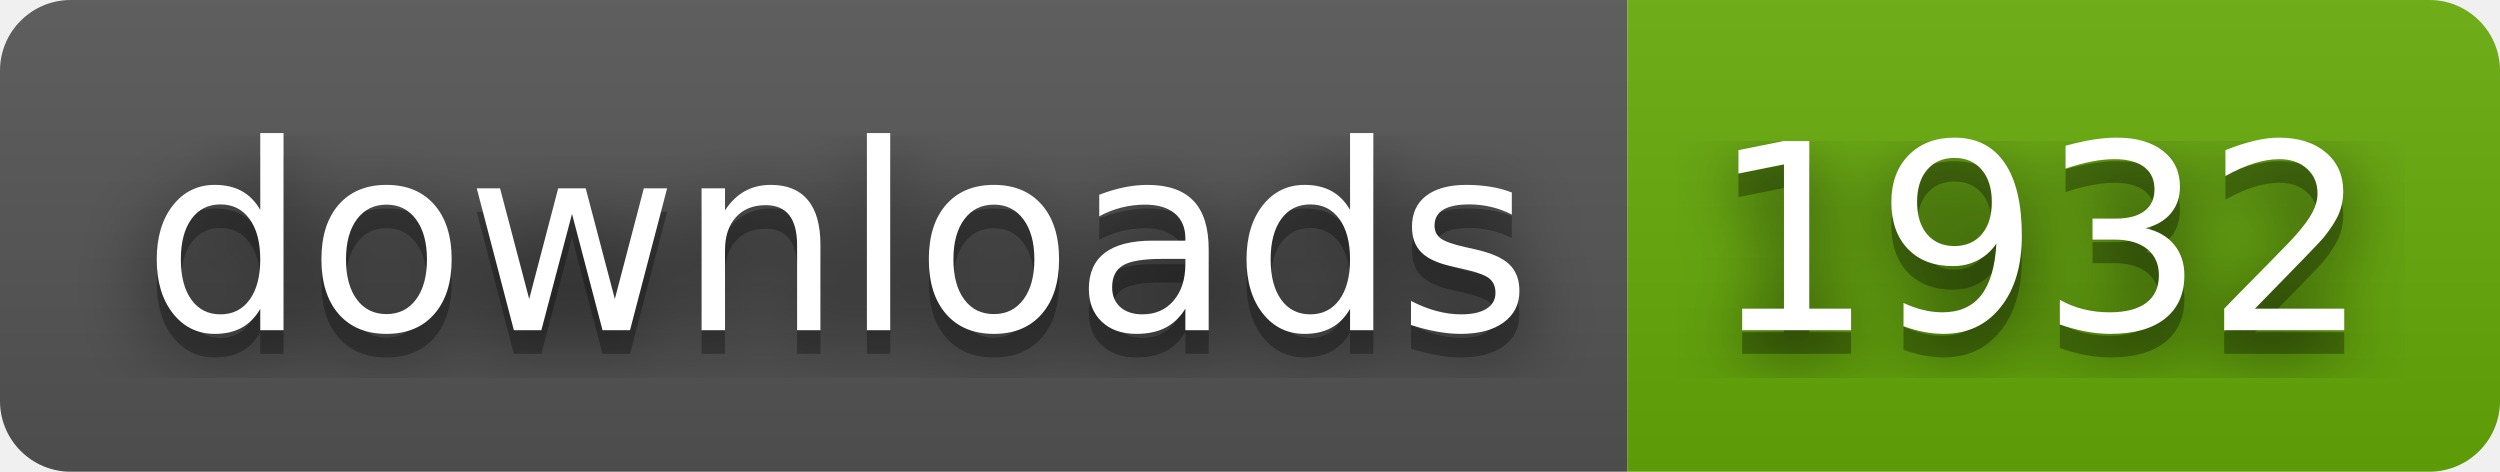
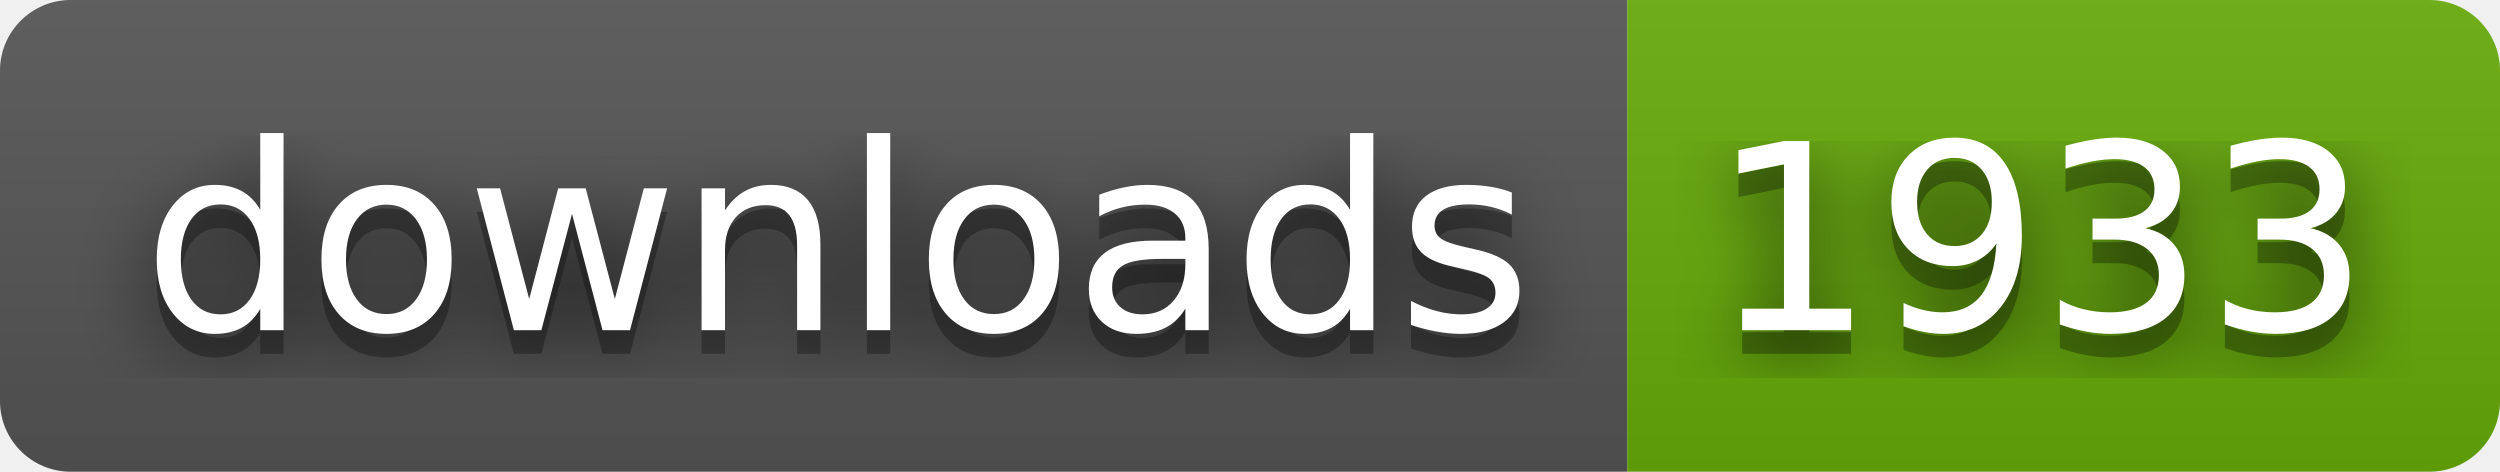
- <svg xmlns="http://www.w3.org/2000/svg" width="106" height="20" role="img" aria-label="downloads: 1932">
+ <svg xmlns="http://www.w3.org/2000/svg" width="106" height="20" role="img" aria-label="downloads: 1933">
  <filter id="blur">
    <feGaussianBlur stdDeviation="16" />
  </filter>
  <linearGradient id="s" x2="0" y2="100%">
    <stop offset="0" stop-color="#bbb" stop-opacity=".1" />
    <stop offset="1" stop-opacity=".1" />
  </linearGradient>
  <clipPath id="r">
    <rect width="106" height="20" rx="3" />
  </clipPath>
  <g clip-path="url(#r)">
    <rect width="69" height="20" fill="#555" />
    <rect x="69" width="37" height="20" fill="#67ac09" />
    <rect width="106" height="20" fill="url(#s)" />
  </g>
  <g fill="#fff" text-anchor="middle" font-family="Verdana,Geneva,DejaVu Sans,sans-serif" text-rendering="geometricPrecision" font-size="110">
    <g transform="scale(.1)">
      <g aria-hidden="true" fill="#010101">
        <text x="355" y="150" fill-opacity=".8" filter="url(#blur)" textLength="590">downloads</text>
        <text x="355" y="150" fill-opacity=".3" textLength="590">downloads</text>
      </g>
      <text x="355" y="140" textLength="590">downloads</text>
    </g>
    <g transform="scale(.1)">
      <g aria-hidden="true" fill="#010101">
-         <text x="865" y="150" fill-opacity=".8" filter="url(#blur)" textLength="270">1932</text>
-         <text x="865" y="150" fill-opacity=".3" textLength="270">1932</text>
+         <text x="865" y="150" fill-opacity=".8" filter="url(#blur)" textLength="270">1933</text>
+         <text x="865" y="150" fill-opacity=".3" textLength="270">1933</text>
      </g>
-       <text x="865" y="140" textLength="270">1932</text>
+       <text x="865" y="140" textLength="270">1933</text>
    </g>
  </g>
</svg>
